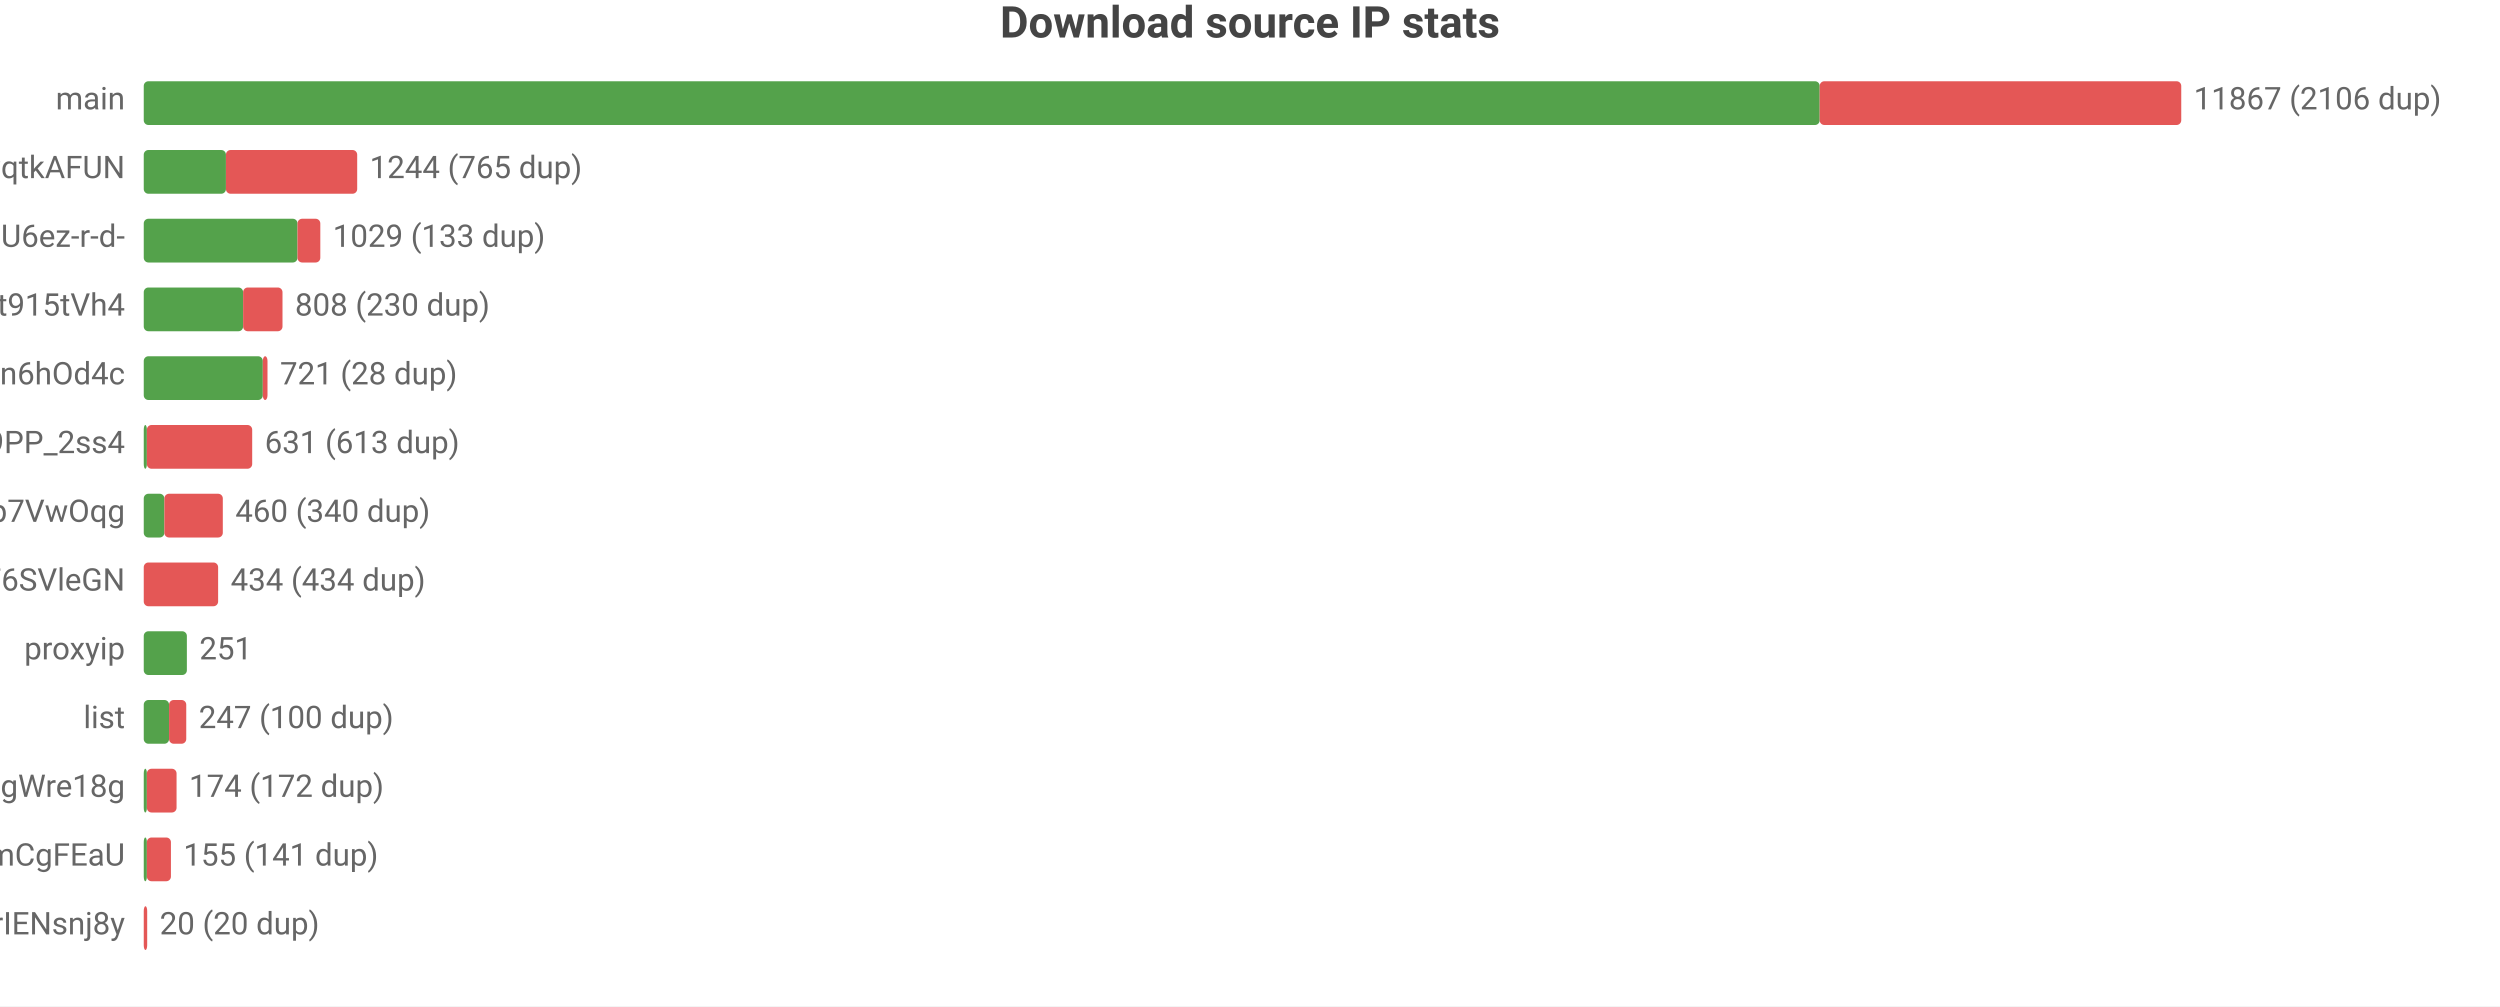
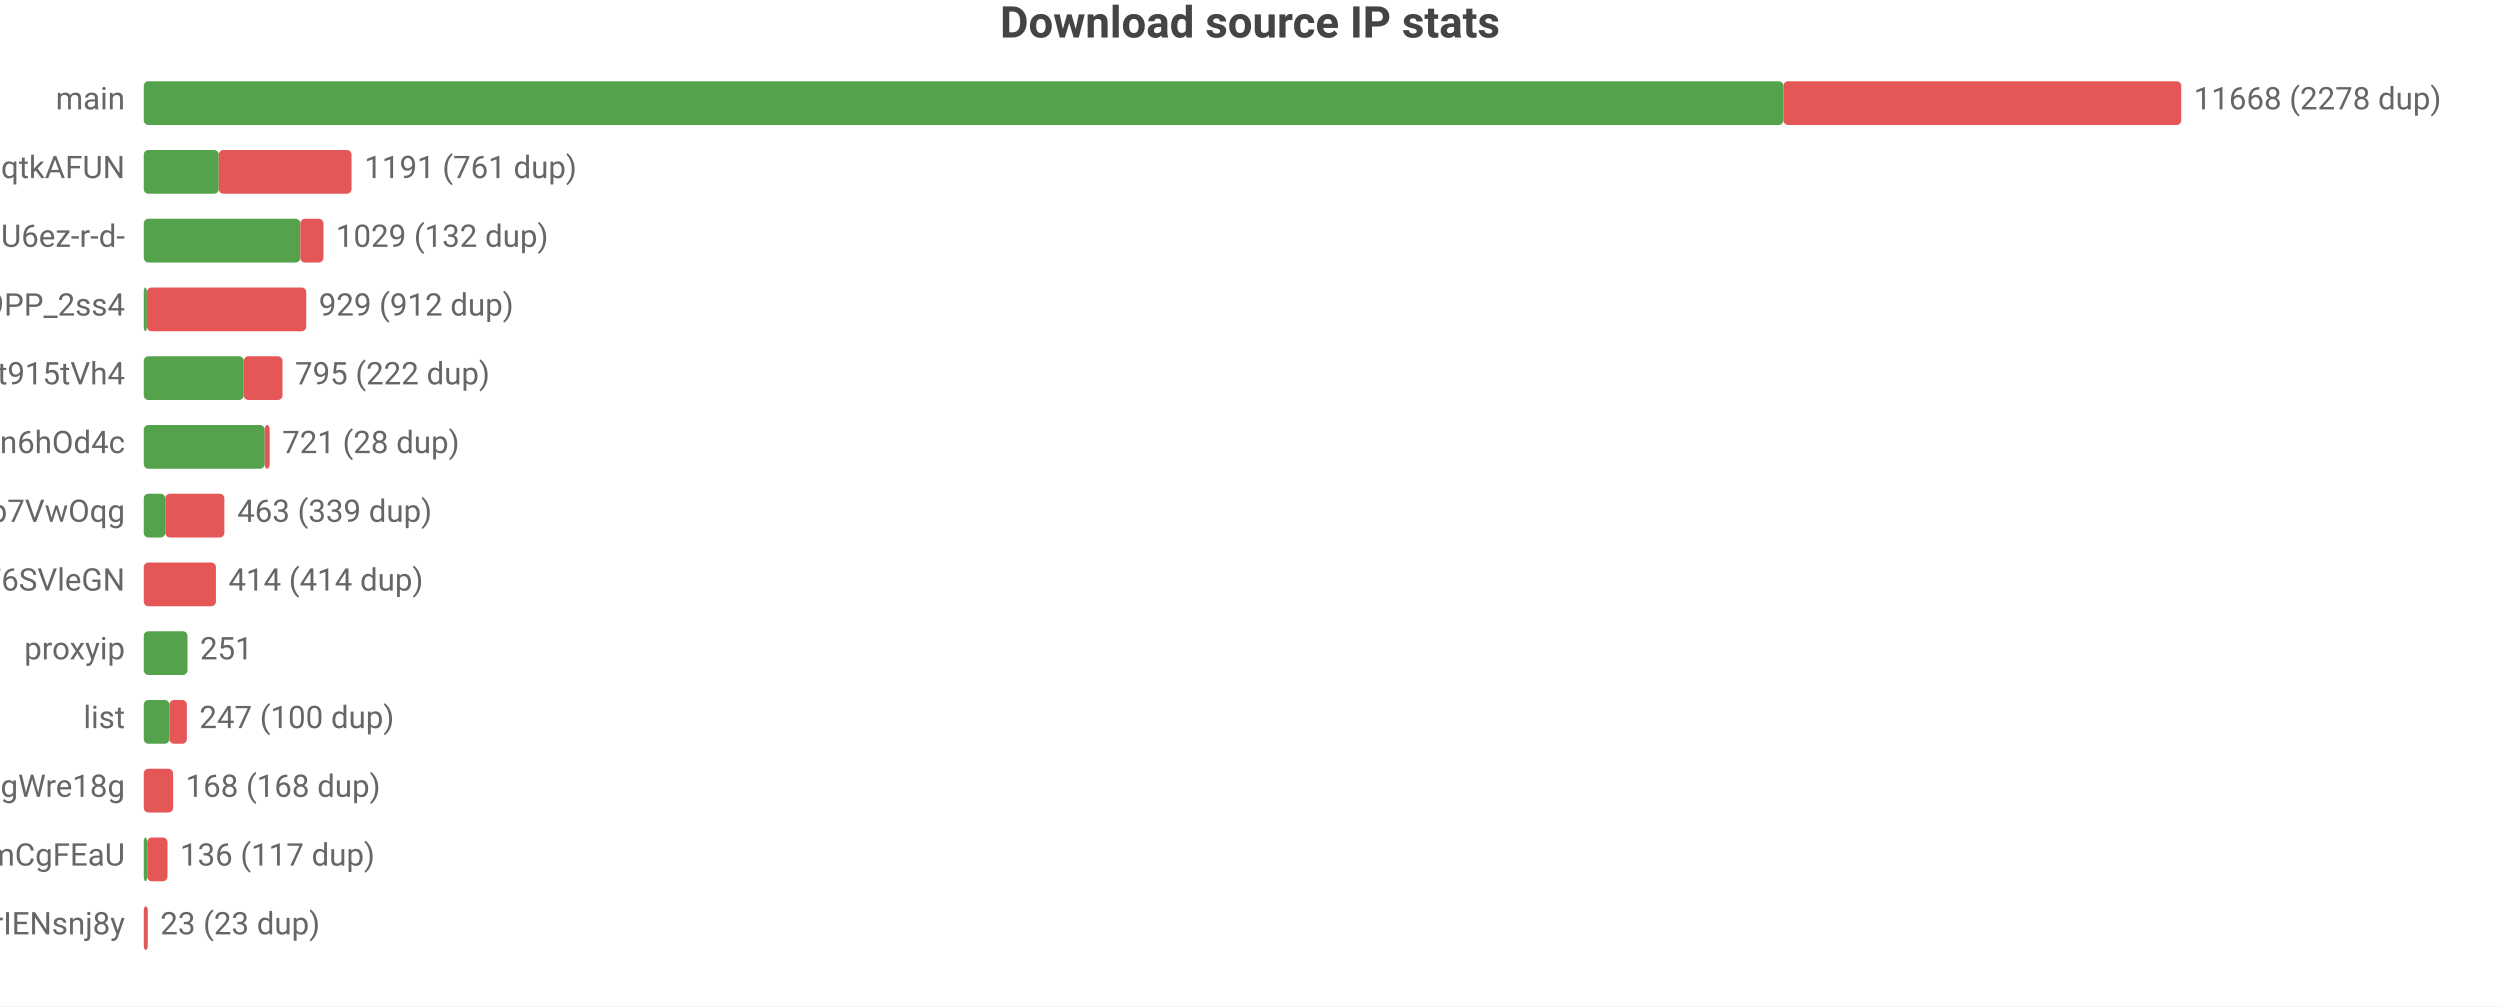
<svg xmlns="http://www.w3.org/2000/svg" width="800" height="322" viewBox="0 0 800 322">
  <rect width="800" height="322" fill="#ffffff" />
  <style>text{font-family:system-ui,-apple-system,'Segoe UI',Roboto,'PingFang SC','Microsoft YaHei','Noto Sans CJK SC',sans-serif}.g{stroke:#e8e8e8;stroke-width:1}.a{stroke:#999;stroke-width:1}.t{font-size:10px;fill:#666}.m{font-size:10px;text-anchor:middle;fill:#666}.e{font-size:10px;text-anchor:end;fill:#666}.l{font-size:11px;fill:#333}.tt{font-size:14px;font-weight:600;text-anchor:middle;fill:#444}.em{font-size:13px;text-anchor:middle;fill:#999}</style>
  <text class="tt" x="400.0" y="12">Download source IP stats</text>
  <text class="e" x="40" y="35">main</text>
-   <rect x="46" y="26" width="536.3" height="14" fill="#54a24b" rx="1.5" />
-   <rect x="582.3" y="26" width="115.7" height="14" fill="#e45756" rx="1.5" />
-   <text class="t" x="702" y="35">11867 (2106 dup)</text>
+   <rect x="46" y="26" width="524.7" height="14" fill="#54a24b" rx="1.5" />
+   <rect x="570.7" y="26" width="127.3" height="14" fill="#e45756" rx="1.5" />
+   <text class="t" x="702" y="35">11668 (2278 dup)</text>
  <text class="e" x="40" y="57">dsrc_otoqKZ97QGjdwqtkAFUN</text>
-   <rect x="46" y="48" width="26.3" height="14" fill="#54a24b" rx="1.5" />
-   <rect x="72.3" y="48" width="42.0" height="14" fill="#e45756" rx="1.5" />
-   <text class="t" x="118.3" y="57">1244 (765 dup)</text>
+   <rect x="46" y="48" width="24.0" height="14" fill="#54a24b" rx="1.5" />
+   <rect x="70.0" y="48" width="42.5" height="14" fill="#e45756" rx="1.5" />
+   <text class="t" x="116.6" y="57">1191 (761 dup)</text>
  <text class="e" x="40" y="79">dsrc_jQi4Lke_x4pVNAHU6ez-r-d-</text>
-   <rect x="46" y="70" width="49.2" height="14" fill="#54a24b" rx="1.5" />
-   <rect x="95.2" y="70" width="7.3" height="14" fill="#e45756" rx="1.5" />
-   <text class="t" x="106.5" y="79">1029 (133 dup)</text>
-   <text class="e" x="40" y="101">dsrc_A4Z1CFnF_B6ORXft915tVh4</text>
-   <rect x="46" y="92" width="31.8" height="14" fill="#54a24b" rx="1.5" />
-   <rect x="77.8" y="92" width="12.6" height="14" fill="#e45756" rx="1.5" />
-   <text class="t" x="94.4" y="101">808 (230 dup)</text>
-   <text class="e" x="40" y="123">dsrc_I2Bu0-fUIC5uLd1-n6hOd4c</text>
-   <rect x="46" y="114" width="38.1" height="14" fill="#54a24b" rx="1.5" />
-   <rect x="84.1" y="114" width="1.5" height="14" fill="#e45756" rx="1.5" />
-   <text class="t" x="89.6" y="123">721 (28 dup)</text>
-   <text class="e" x="40" y="145">dsrc_NZkbMF0zJ_nVPyU9PP_2ss4</text>
-   <rect x="46" y="136" width="1" height="14" fill="#54a24b" rx="1.5" />
-   <rect x="47" y="136" width="33.7" height="14" fill="#e45756" rx="1.5" />
-   <text class="t" x="84.7" y="145">631 (613 dup)</text>
+   <rect x="46" y="70" width="50.1" height="14" fill="#54a24b" rx="1.5" />
+   <rect x="96.1" y="70" width="7.4" height="14" fill="#e45756" rx="1.5" />
+   <text class="t" x="107.5" y="79">1029 (132 dup)</text>
+   <text class="e" x="40" y="101">dsrc_NZkbMF0zJ_nVPyU9PP_2ss4</text>
+   <rect x="46" y="92" width="1" height="14" fill="#54a24b" rx="1.5" />
+   <rect x="47" y="92" width="51.0" height="14" fill="#e45756" rx="1.5" />
+   <text class="t" x="102.0" y="101">929 (912 dup)</text>
+   <text class="e" x="40" y="123">dsrc_A4Z1CFnF_B6ORXft915tVh4</text>
+   <rect x="46" y="114" width="32.0" height="14" fill="#54a24b" rx="1.5" />
+   <rect x="78.0" y="114" width="12.4" height="14" fill="#e45756" rx="1.5" />
+   <text class="t" x="94.4" y="123">795 (222 dup)</text>
+   <text class="e" x="40" y="145">dsrc_I2Bu0-fUIC5uLd1-n6hOd4c</text>
+   <rect x="46" y="136" width="38.7" height="14" fill="#54a24b" rx="1.5" />
+   <rect x="84.7" y="136" width="1.6" height="14" fill="#e45756" rx="1.5" />
+   <text class="t" x="90.3" y="145">721 (28 dup)</text>
  <text class="e" x="40" y="167">dsrc_DFlKSqdXvgU5EWXdp7VwOqg</text>
-   <rect x="46" y="158" width="6.6" height="14" fill="#54a24b" rx="1.5" />
-   <rect x="52.6" y="158" width="18.7" height="14" fill="#e45756" rx="1.5" />
-   <text class="t" x="75.3" y="167">460 (340 dup)</text>
+   <rect x="46" y="158" width="6.9" height="14" fill="#54a24b" rx="1.5" />
+   <rect x="52.9" y="158" width="18.9" height="14" fill="#e45756" rx="1.5" />
+   <text class="t" x="75.9" y="167">463 (339 dup)</text>
  <text class="e" x="40" y="189">dsrc_LLA73eP6qXwoercn3lGhF6SVleGN</text>
-   <rect x="46" y="180" width="23.8" height="14" fill="#e45756" rx="1.5" />
-   <text class="t" x="73.8" y="189">434 (434 dup)</text>
+   <rect x="46" y="180" width="23.1" height="14" fill="#e45756" rx="1.5" />
+   <text class="t" x="73.1" y="189">414 (414 dup)</text>
  <text class="e" x="40" y="211">proxyip</text>
-   <rect x="46" y="202" width="13.8" height="14" fill="#54a24b" rx="1.5" />
-   <text class="t" x="63.8" y="211">251</text>
+   <rect x="46" y="202" width="14.0" height="14" fill="#54a24b" rx="1.5" />
+   <text class="t" x="64.0" y="211">251</text>
  <text class="e" x="40" y="233">list</text>
-   <rect x="46" y="224" width="8.1" height="14" fill="#54a24b" rx="1.5" />
-   <rect x="54.1" y="224" width="5.5" height="14" fill="#e45756" rx="1.5" />
-   <text class="t" x="63.6" y="233">247 (100 dup)</text>
+   <rect x="46" y="224" width="8.2" height="14" fill="#54a24b" rx="1.5" />
+   <rect x="54.2" y="224" width="5.6" height="14" fill="#e45756" rx="1.5" />
+   <text class="t" x="63.8" y="233">247 (100 dup)</text>
  <text class="e" x="40" y="255">dsrc_MbZRMPaMPMm6o9mw3okGbgd7MVmUgWre18g</text>
-   <rect x="46" y="246" width="1" height="14" fill="#54a24b" rx="1.5" />
-   <rect x="47" y="246" width="9.5" height="14" fill="#e45756" rx="1.5" />
-   <text class="t" x="60.5" y="255">174 (172 dup)</text>
+   <rect x="46" y="246" width="9.4" height="14" fill="#e45756" rx="1.5" />
+   <text class="t" x="59.4" y="255">168 (168 dup)</text>
  <text class="e" x="40" y="277">dsrc_pAlpbTpSPPviUVumZmCgFEaU</text>
-   <rect x="46" y="268" width="1" height="14" fill="#54a24b" rx="1.5" />
-   <rect x="47" y="268" width="7.7" height="14" fill="#e45756" rx="1.5" />
-   <text class="t" x="58.7" y="277">155 (141 dup)</text>
+   <rect x="46" y="268" width="1.1" height="14" fill="#54a24b" rx="1.5" />
+   <rect x="47.1" y="268" width="6.5" height="14" fill="#e45756" rx="1.5" />
+   <text class="t" x="57.6" y="277">136 (117 dup)</text>
  <text class="e" x="40" y="299">dsrc_uTixem8zbKw5hXeUZLLrIENsnj8y</text>
-   <rect x="46" y="290" width="1.1" height="14" fill="#e45756" rx="1.5" />
-   <text class="t" x="51.1" y="299">20 (20 dup)</text>
+   <rect x="46" y="290" width="1.3" height="14" fill="#e45756" rx="1.5" />
+   <text class="t" x="51.3" y="299">23 (23 dup)</text>
</svg>
